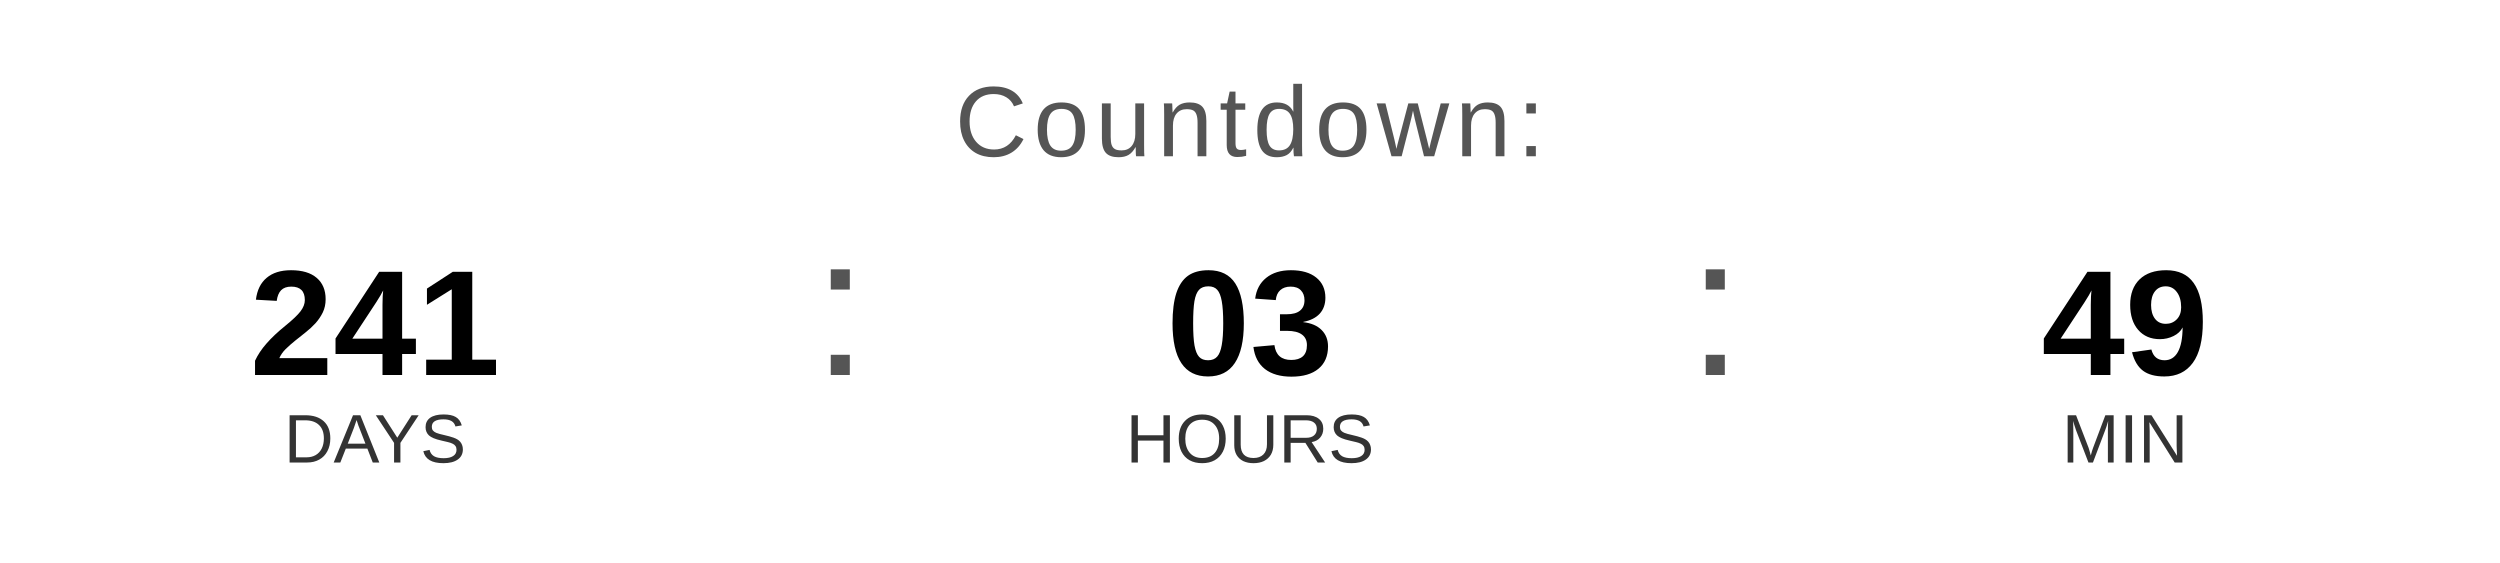
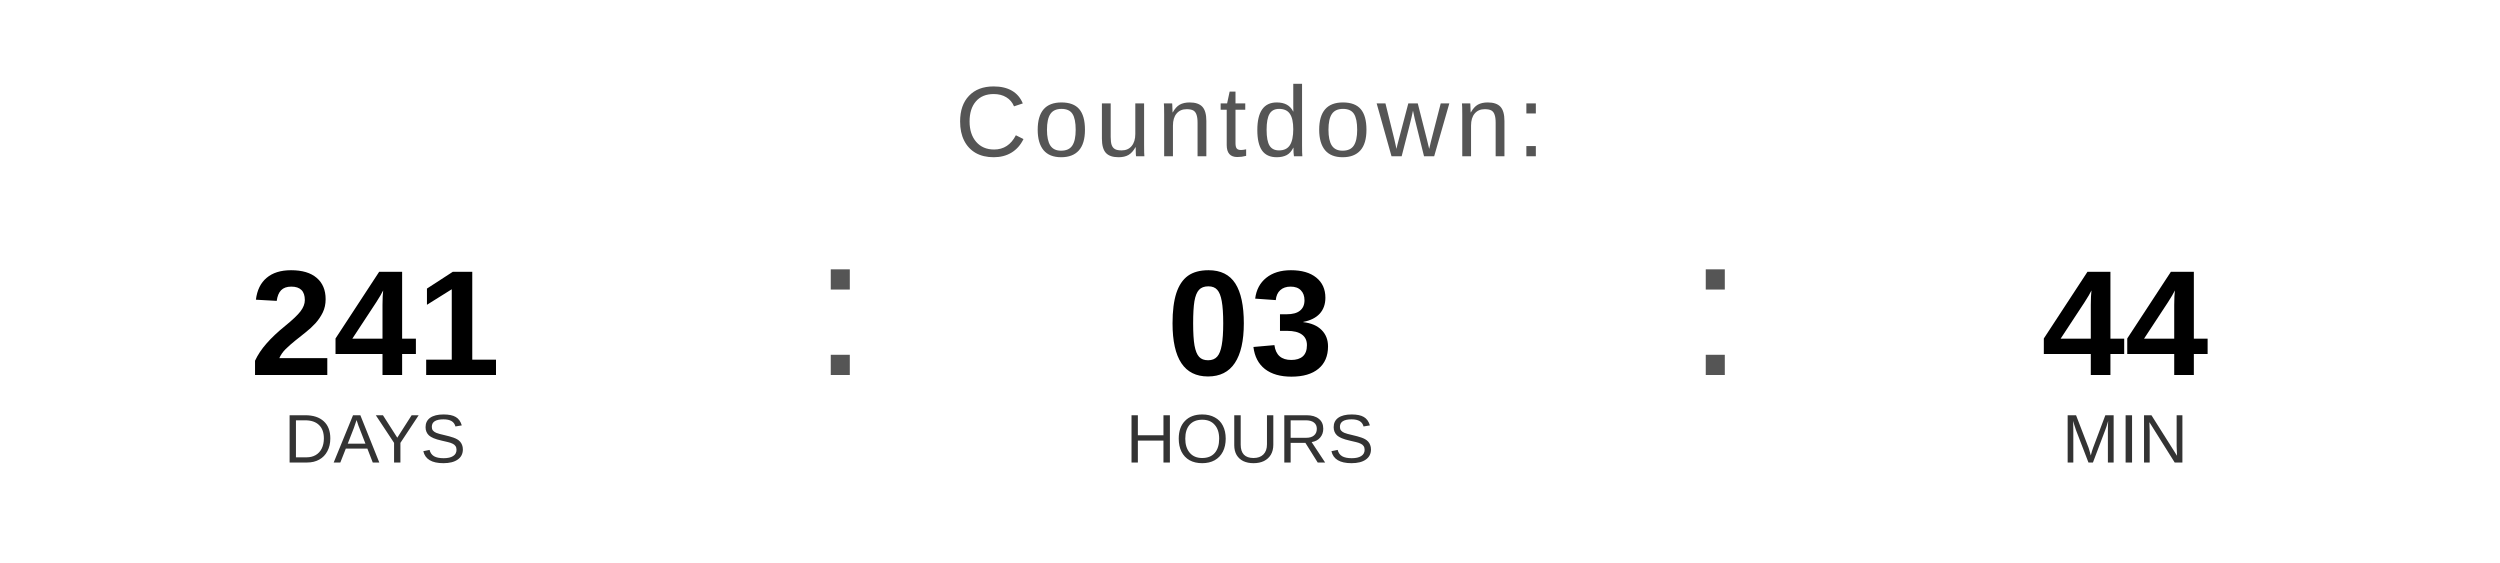
<svg xmlns="http://www.w3.org/2000/svg" width="400" height="90" viewBox="0 0 400 90">
  <text x="200" y="25" font-family="Arial, Helvetica, sans-serif" font-size="16" fill="#555555" text-anchor="middle" letter-spacing="1">
    Countdown:
  </text>
  <text x="60" y="60" font-family="Arial, Helvetica, sans-serif" font-size="24" font-weight="bold" fill="#000000" text-anchor="middle">241</text>
  <text x="60" y="74" font-family="Arial, Helvetica, sans-serif" font-size="11" fill="#333333" text-anchor="middle">DAYS</text>
  <text x="130" y="60" font-family="Arial, sans-serif" font-size="32" fill="#555555">:</text>
  <text x="200" y="60" font-family="Arial, Helvetica, sans-serif" font-size="24" font-weight="bold" fill="#000000" text-anchor="middle">03</text>
  <text x="200" y="74" font-family="Arial, Helvetica, sans-serif" font-size="11" fill="#333333" text-anchor="middle">HOURS</text>
  <text x="270" y="60" font-family="Arial, sans-serif" font-size="32" fill="#555555">:</text>
-   <text x="340" y="60" font-family="Arial, Helvetica, sans-serif" font-size="24" font-weight="bold" fill="#000000" text-anchor="middle">49</text>
+   <text x="340" y="60" font-family="Arial, Helvetica, sans-serif" font-size="24" font-weight="bold" fill="#000000" text-anchor="middle">44</text>
  <text x="340" y="74" font-family="Arial, Helvetica, sans-serif" font-size="11" fill="#333333" text-anchor="middle">MIN</text>
</svg>
